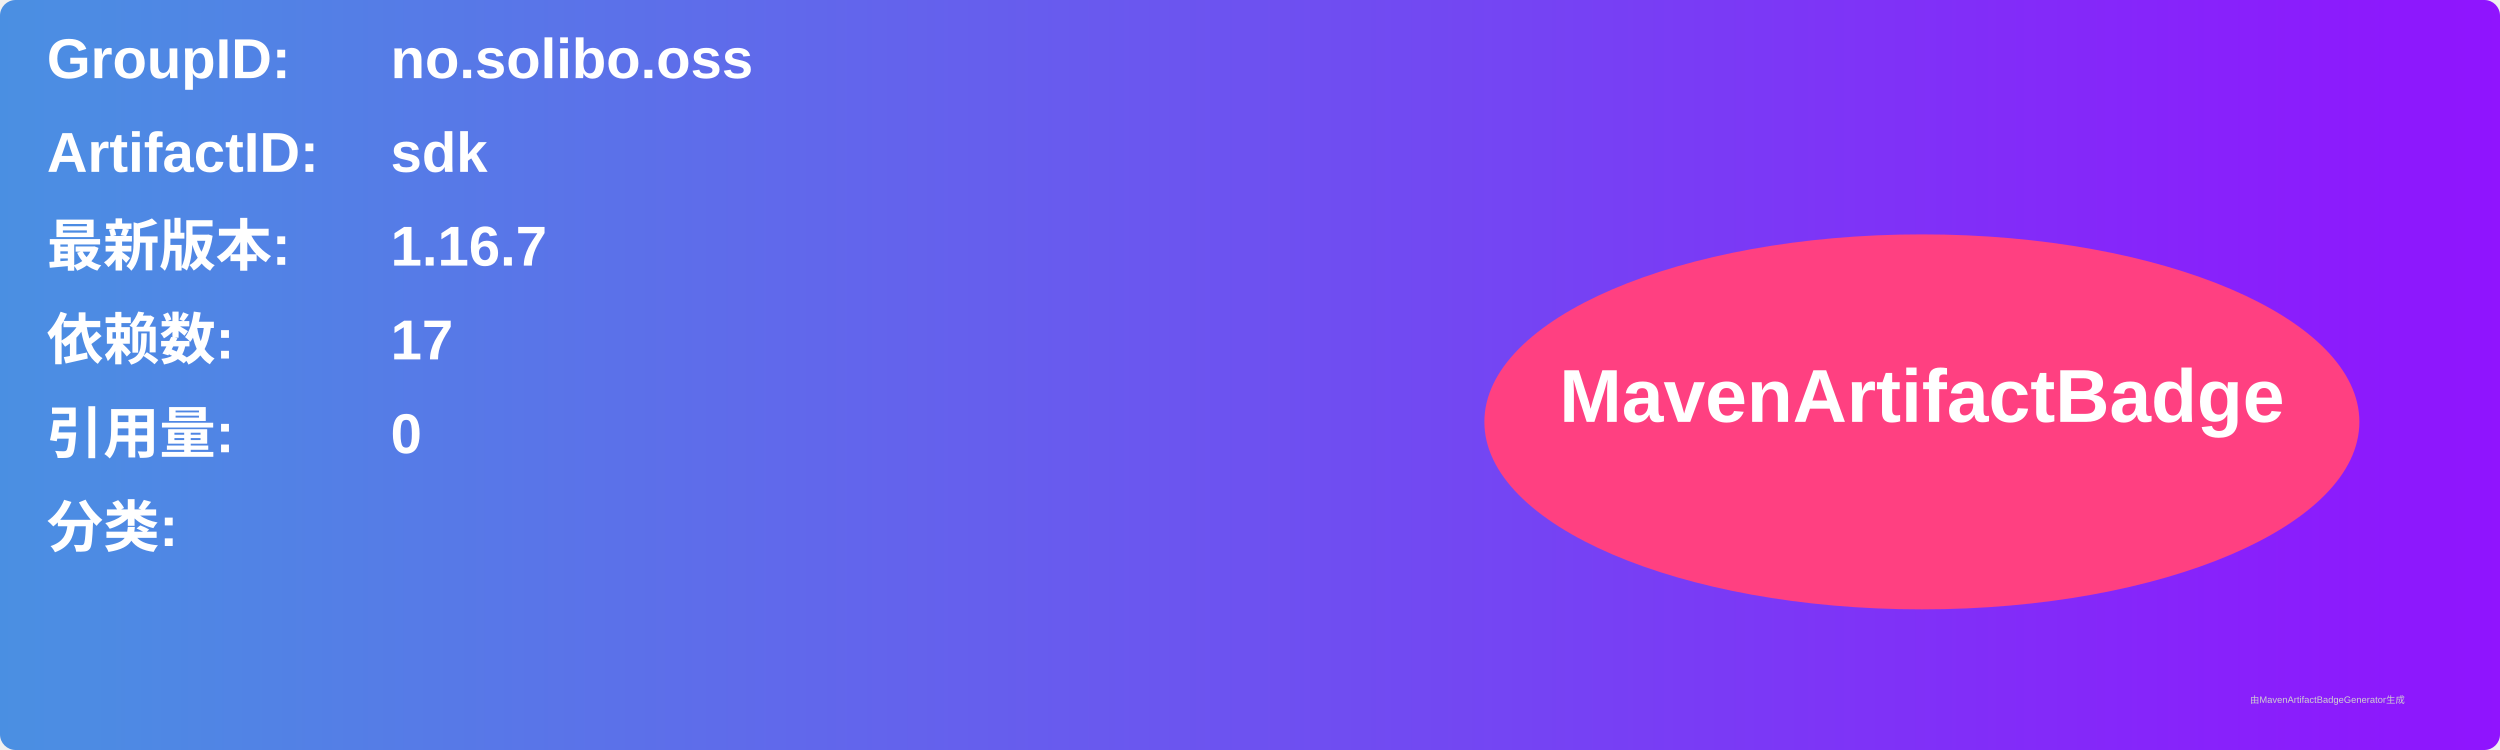
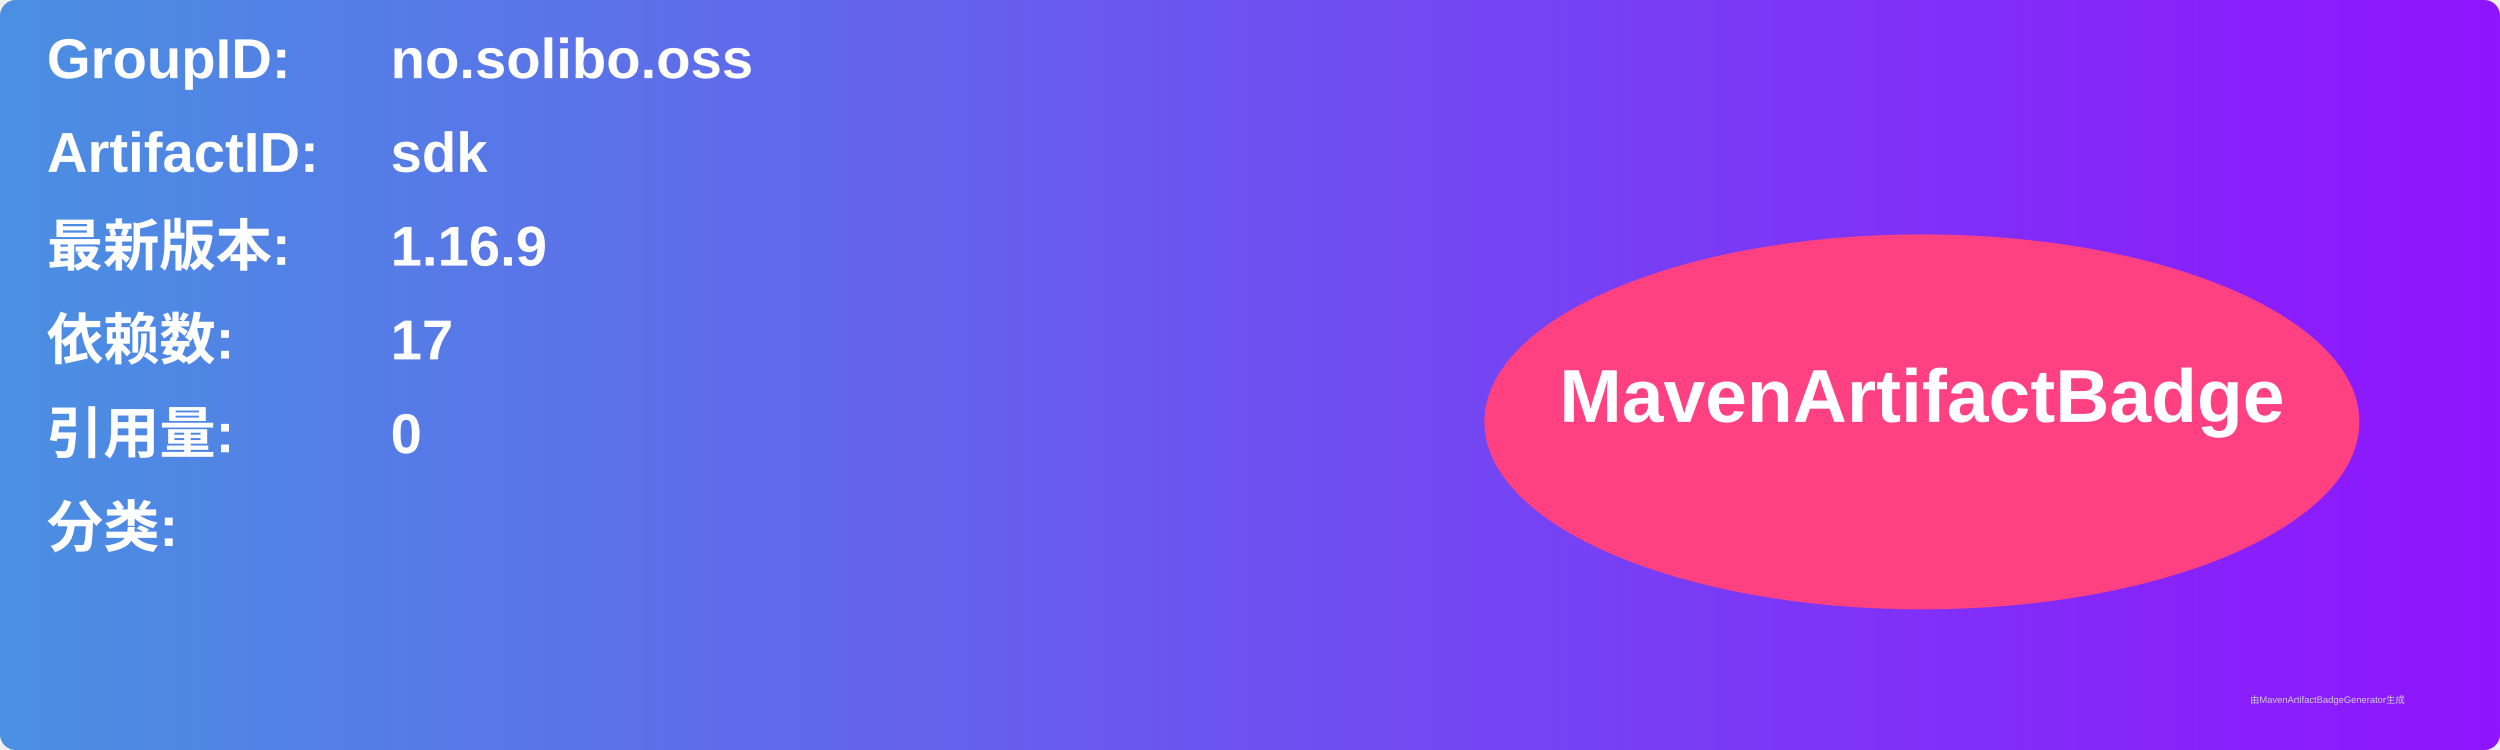
<svg xmlns="http://www.w3.org/2000/svg" width="800" height="240" viewBox="0 0 800 240">
  <linearGradient id="grad" x1="0%" y1="0%" x2="100%" y2="0%">
    <stop offset="0%" stop-color="#4a90e2" />
    <stop offset="100%" stop-color="#9013fe" />
  </linearGradient>
  <rect width="100%" height="100%" rx="5" ry="5" fill="url(#grad)" />
  <g transform="translate(15, 15)">
    <text x="0" y="10" font-family="Arial" font-size="18" fill="white" font-weight="bold" width="260">GroupID:</text>
    <text x="110" y="10" font-family="Arial" font-size="18" fill="white" font-weight="bold" width="460">no.solibo.oss</text>
    <text x="0" y="40" font-family="Arial" font-size="18" fill="white" font-weight="bold" width="260">ArtifactID:</text>
    <text x="110" y="40" font-family="Arial" font-size="18" fill="white" font-weight="bold" width="460">sdk</text>
    <text x="0" y="70" font-family="Arial" font-size="18" fill="white" font-weight="bold">最新版本:</text>
    <text x="110" y="70" font-family="Arial" font-size="18" fill="white" font-weight="bold">
-       <tspan font-weight="bold">1.16.7</tspan>
+       <tspan font-weight="bold">1.16.9</tspan>
    </text>
    <text x="0" y="100" font-family="Arial" font-size="18" fill="white" font-weight="bold">依赖数: </text>
    <text x="110" y="100" font-family="Arial" font-size="18" fill="white">
      <tspan font-weight="bold">17</tspan>
    </text>
    <text x="0" y="130" font-family="Arial" font-size="18" fill="white" font-weight="bold">引用量: </text>
    <text x="110" y="130" font-family="Arial" font-size="18" fill="white">
      <tspan font-weight="bold">0</tspan>
    </text>
    <text x="0" y="160" font-family="Arial" font-size="18" fill="white" font-weight="bold">分类:</text>
    <text x="10" y="190" font-family="Arial" font-size="10" fill="white">
      <tspan font-weight="bold" />
    </text>
    <ellipse cx="600" cy="120" rx="140" ry="60" fill="#ff4081" />
    <text x="600" y="120" text-anchor="middle" font-family="Arial" font-size="24" fill="white" font-weight="bold">MavenArtifactBadge</text>
  </g>
  <text x="720" y="225" font-family="Arial" font-size="3" fill="#d0d0d0">由MavenArtifactBadgeGenerator生成</text>
</svg>
